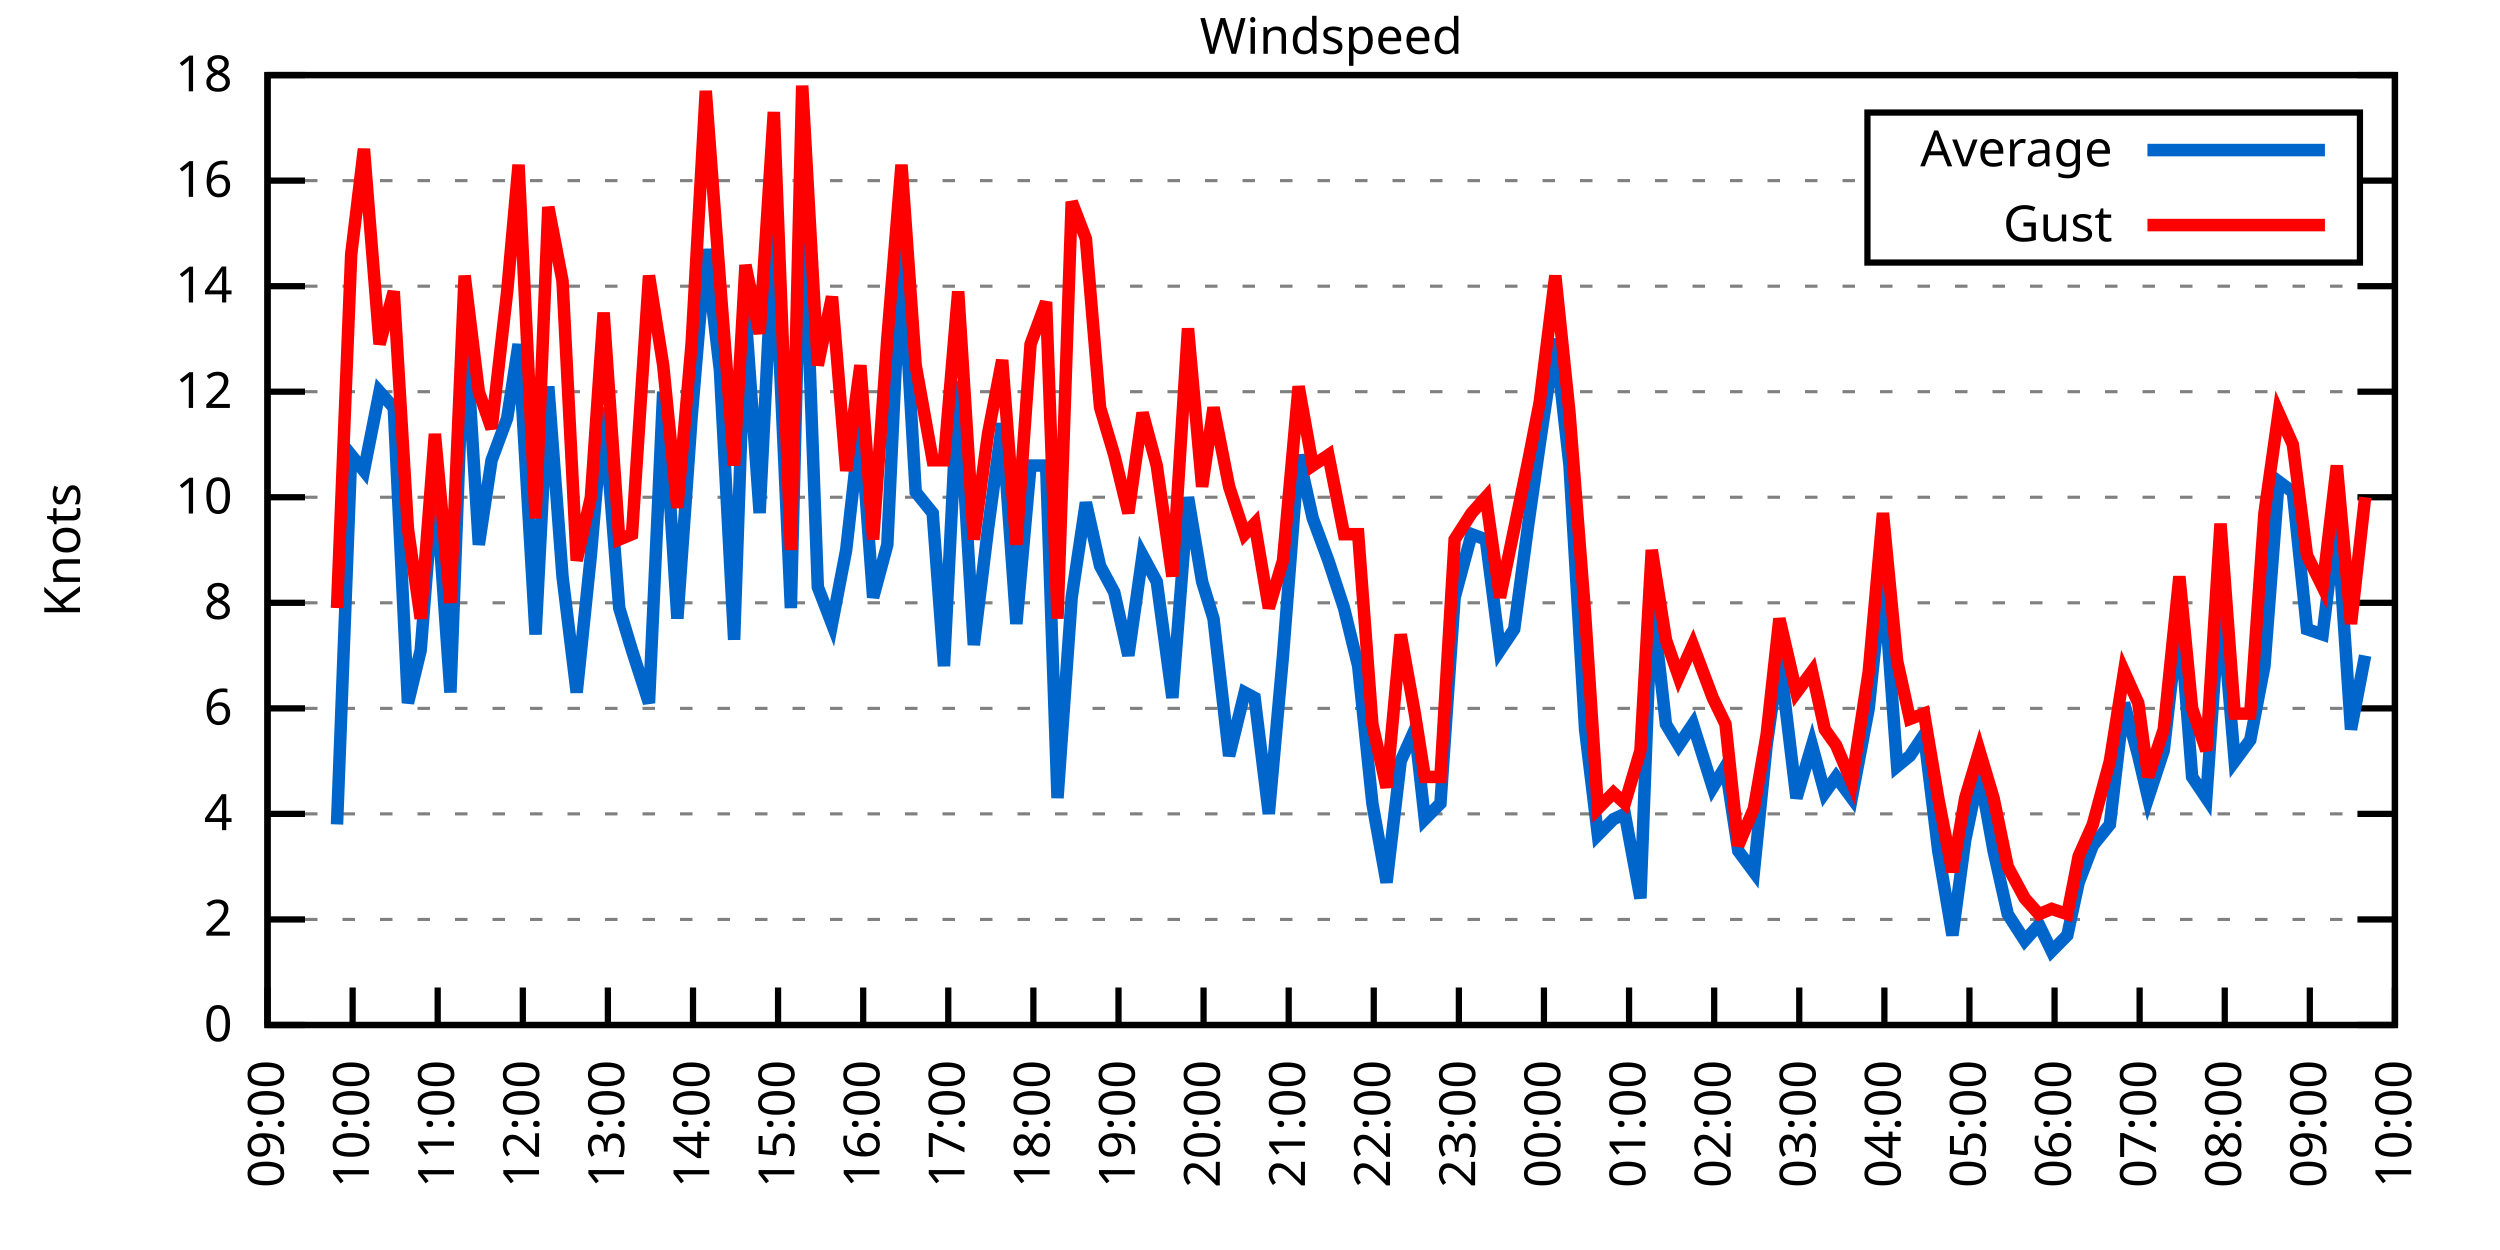
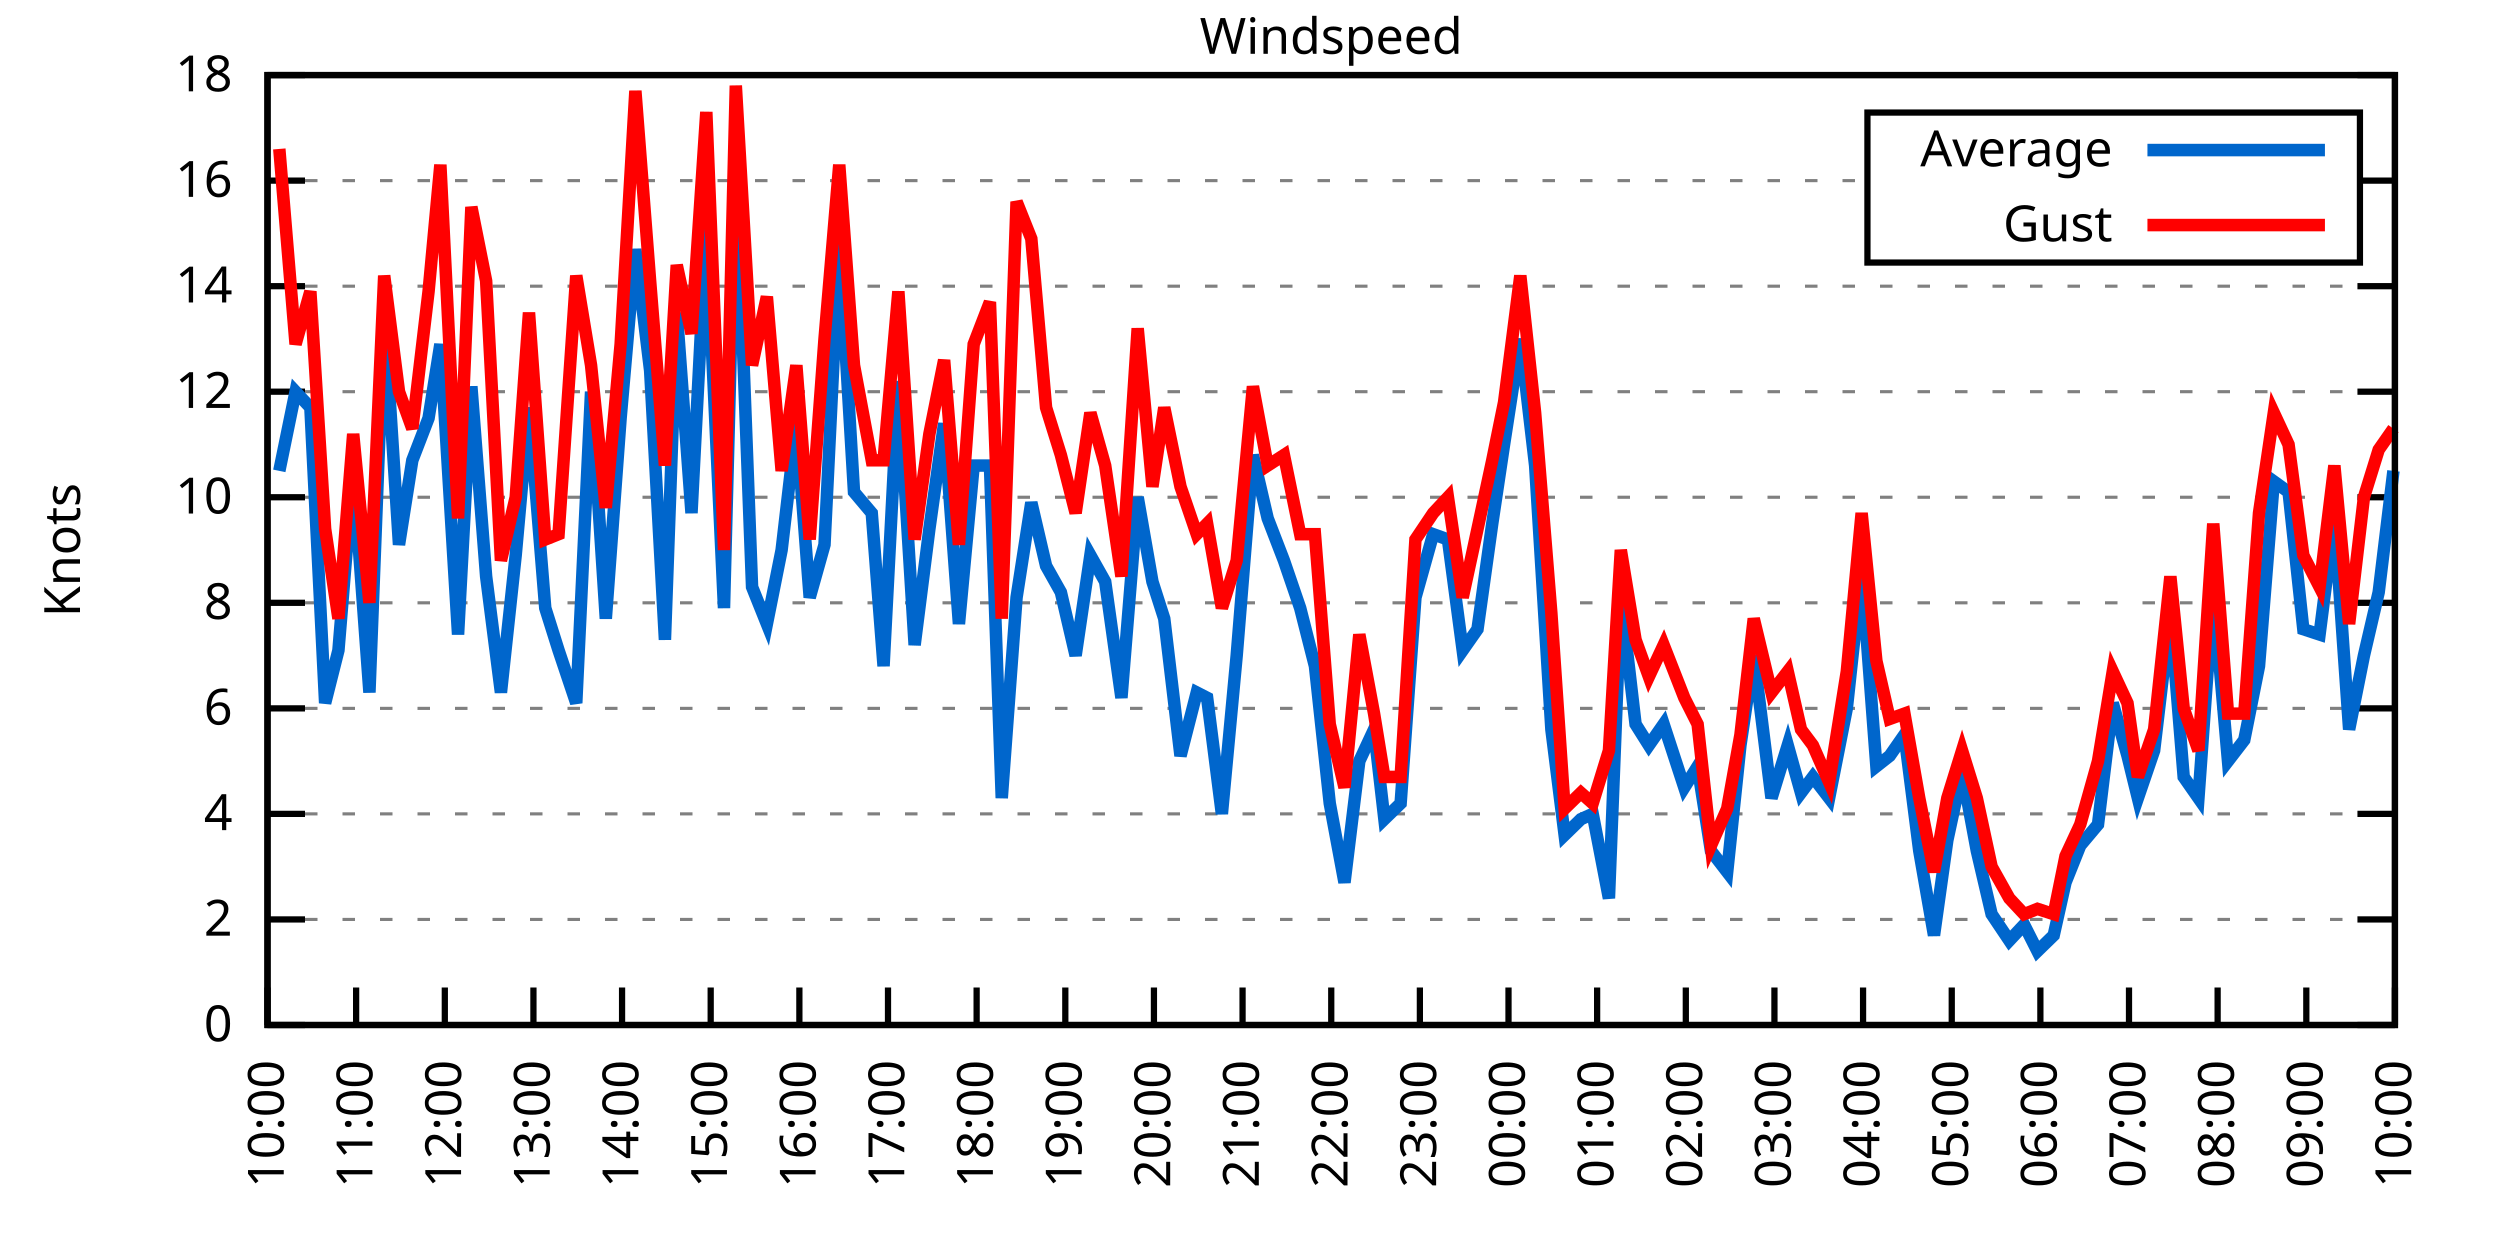
<svg xmlns="http://www.w3.org/2000/svg" xmlns:xlink="http://www.w3.org/1999/xlink" width="400" height="200" viewBox="0 0 400 200">
  <g id="gnuplot_canvas">
    <rect x="0" y="0" width="400" height="200" fill="none" />
    <defs>
      <circle id="gpDot" r="0.5" stroke-width="0.5" stroke="currentColor" />
      <path id="gpPt0" stroke-width="0.333" stroke="currentColor" d="M-1,0 h2 M0,-1 v2" />
      <path id="gpPt1" stroke-width="0.333" stroke="currentColor" d="M-1,-1 L1,1 M1,-1 L-1,1" />
      <path id="gpPt2" stroke-width="0.333" stroke="currentColor" d="M-1,0 L1,0 M0,-1 L0,1 M-1,-1 L1,1 M-1,1 L1,-1" />
      <rect id="gpPt3" stroke-width="0.333" stroke="currentColor" x="-1" y="-1" width="2" height="2" />
      <rect id="gpPt4" stroke-width="0.333" stroke="currentColor" fill="currentColor" x="-1" y="-1" width="2" height="2" />
      <circle id="gpPt5" stroke-width="0.333" stroke="currentColor" cx="0" cy="0" r="1" />
      <use xlink:href="#gpPt5" id="gpPt6" fill="currentColor" stroke="none" />
      <path id="gpPt7" stroke-width="0.333" stroke="currentColor" d="M0,-1.33 L-1.33,0.67 L1.33,0.67 z" />
      <use xlink:href="#gpPt7" id="gpPt8" fill="currentColor" stroke="none" />
      <use xlink:href="#gpPt7" id="gpPt9" stroke="currentColor" transform="rotate(180)" />
      <use xlink:href="#gpPt9" id="gpPt10" fill="currentColor" stroke="none" />
      <use xlink:href="#gpPt3" id="gpPt11" stroke="currentColor" transform="rotate(45)" />
      <use xlink:href="#gpPt11" id="gpPt12" fill="currentColor" stroke="none" />
      <path id="gpPt13" stroke-width="0.333" stroke="currentColor" d="M0,1.330 L1.265,0.411 L0.782,-1.067 L-0.782,-1.076 L-1.265,0.411 z" />
      <use xlink:href="#gpPt13" id="gpPt14" fill="currentColor" stroke="none" />
      <filter id="textbox" filterUnits="objectBoundingBox" x="0" y="0" height="1" width="1">
        <feFlood flood-color="white" flood-opacity="1" result="bgnd" />
        <feComposite in="SourceGraphic" in2="bgnd" operator="atop" />
      </filter>
      <filter id="greybox" filterUnits="objectBoundingBox" x="0" y="0" height="1" width="1">
        <feFlood flood-color="lightgrey" flood-opacity="1" result="grey" />
        <feComposite in="SourceGraphic" in2="grey" operator="atop" />
      </filter>
    </defs>
    <g fill="none" color="white" stroke="currentColor" stroke-width="1.00" stroke-linecap="butt" stroke-linejoin="miter">
</g>
    <g fill="none" color="black" stroke="currentColor" stroke-width="1.00" stroke-linecap="butt" stroke-linejoin="miter">
      <g stroke="none" shape-rendering="crispEdges">
        <polygon fill="rgb(255, 255, 255)" points="42.80,164.00 383.18,164.00 383.18,12.02 42.80,12.02 " />
      </g>
    </g>
    <g fill="none" color="black" stroke="currentColor" stroke-width="1.00" stroke-linecap="butt" stroke-linejoin="miter">
</g>
    <g fill="none" color="black" stroke="black" stroke-width="0.50" stroke-linecap="butt" stroke-linejoin="miter">
</g>
    <g fill="none" color="gray" stroke="currentColor" stroke-width="0.50" stroke-linecap="butt" stroke-linejoin="miter">
      <path stroke="gray" stroke-dasharray="2,4" class="gridline" d="M42.80,164.00 L383.19,164.00  " />
    </g>
    <g fill="none" color="gray" stroke="gray" stroke-width="1.00" stroke-linecap="butt" stroke-linejoin="miter">
</g>
    <g fill="none" color="black" stroke="currentColor" stroke-width="1.00" stroke-linecap="butt" stroke-linejoin="miter">
      <path stroke="black" d="M42.80,164.00 L48.80,164.00 M383.19,164.00 L377.19,164.00  " />
      <g transform="translate(37.20,166.60)" stroke="none" fill="black" font-family="Sans" font-size="8.00" text-anchor="end">
        <text>
          <tspan font-family="Sans"> 0</tspan>
        </text>
      </g>
    </g>
    <g fill="none" color="black" stroke="currentColor" stroke-width="1.00" stroke-linecap="butt" stroke-linejoin="miter">
</g>
    <g fill="none" color="black" stroke="black" stroke-width="0.50" stroke-linecap="butt" stroke-linejoin="miter">
</g>
    <g fill="none" color="gray" stroke="currentColor" stroke-width="0.50" stroke-linecap="butt" stroke-linejoin="miter">
      <path stroke="gray" stroke-dasharray="2,4" class="gridline" d="M42.80,147.11 L383.19,147.11  " />
    </g>
    <g fill="none" color="gray" stroke="gray" stroke-width="1.00" stroke-linecap="butt" stroke-linejoin="miter">
</g>
    <g fill="none" color="black" stroke="currentColor" stroke-width="1.00" stroke-linecap="butt" stroke-linejoin="miter">
      <path stroke="black" d="M42.80,147.11 L48.80,147.11 M383.19,147.11 L377.19,147.11  " />
      <g transform="translate(37.20,149.71)" stroke="none" fill="black" font-family="Sans" font-size="8.00" text-anchor="end">
        <text>
          <tspan font-family="Sans"> 2</tspan>
        </text>
      </g>
    </g>
    <g fill="none" color="black" stroke="currentColor" stroke-width="1.00" stroke-linecap="butt" stroke-linejoin="miter">
</g>
    <g fill="none" color="black" stroke="black" stroke-width="0.50" stroke-linecap="butt" stroke-linejoin="miter">
</g>
    <g fill="none" color="gray" stroke="currentColor" stroke-width="0.50" stroke-linecap="butt" stroke-linejoin="miter">
      <path stroke="gray" stroke-dasharray="2,4" class="gridline" d="M42.80,130.22 L383.19,130.22  " />
    </g>
    <g fill="none" color="gray" stroke="gray" stroke-width="1.00" stroke-linecap="butt" stroke-linejoin="miter">
</g>
    <g fill="none" color="black" stroke="currentColor" stroke-width="1.00" stroke-linecap="butt" stroke-linejoin="miter">
      <path stroke="black" d="M42.80,130.22 L48.80,130.22 M383.19,130.22 L377.19,130.22  " />
      <g transform="translate(37.20,132.82)" stroke="none" fill="black" font-family="Sans" font-size="8.00" text-anchor="end">
        <text>
          <tspan font-family="Sans"> 4</tspan>
        </text>
      </g>
    </g>
    <g fill="none" color="black" stroke="currentColor" stroke-width="1.00" stroke-linecap="butt" stroke-linejoin="miter">
</g>
    <g fill="none" color="black" stroke="black" stroke-width="0.50" stroke-linecap="butt" stroke-linejoin="miter">
</g>
    <g fill="none" color="gray" stroke="currentColor" stroke-width="0.50" stroke-linecap="butt" stroke-linejoin="miter">
      <path stroke="gray" stroke-dasharray="2,4" class="gridline" d="M42.80,113.34 L383.19,113.34  " />
    </g>
    <g fill="none" color="gray" stroke="gray" stroke-width="1.00" stroke-linecap="butt" stroke-linejoin="miter">
</g>
    <g fill="none" color="black" stroke="currentColor" stroke-width="1.00" stroke-linecap="butt" stroke-linejoin="miter">
      <path stroke="black" d="M42.80,113.34 L48.80,113.34 M383.19,113.34 L377.19,113.34  " />
      <g transform="translate(37.20,115.94)" stroke="none" fill="black" font-family="Sans" font-size="8.00" text-anchor="end">
        <text>
          <tspan font-family="Sans"> 6</tspan>
        </text>
      </g>
    </g>
    <g fill="none" color="black" stroke="currentColor" stroke-width="1.00" stroke-linecap="butt" stroke-linejoin="miter">
</g>
    <g fill="none" color="black" stroke="black" stroke-width="0.50" stroke-linecap="butt" stroke-linejoin="miter">
</g>
    <g fill="none" color="gray" stroke="currentColor" stroke-width="0.50" stroke-linecap="butt" stroke-linejoin="miter">
      <path stroke="gray" stroke-dasharray="2,4" class="gridline" d="M42.80,96.45 L383.19,96.45  " />
    </g>
    <g fill="none" color="gray" stroke="gray" stroke-width="1.00" stroke-linecap="butt" stroke-linejoin="miter">
</g>
    <g fill="none" color="black" stroke="currentColor" stroke-width="1.00" stroke-linecap="butt" stroke-linejoin="miter">
      <path stroke="black" d="M42.80,96.45 L48.80,96.45 M383.19,96.45 L377.19,96.45  " />
      <g transform="translate(37.20,99.05)" stroke="none" fill="black" font-family="Sans" font-size="8.00" text-anchor="end">
        <text>
          <tspan font-family="Sans"> 8</tspan>
        </text>
      </g>
    </g>
    <g fill="none" color="black" stroke="currentColor" stroke-width="1.00" stroke-linecap="butt" stroke-linejoin="miter">
</g>
    <g fill="none" color="black" stroke="black" stroke-width="0.50" stroke-linecap="butt" stroke-linejoin="miter">
</g>
    <g fill="none" color="gray" stroke="currentColor" stroke-width="0.50" stroke-linecap="butt" stroke-linejoin="miter">
      <path stroke="gray" stroke-dasharray="2,4" class="gridline" d="M42.80,79.56 L383.19,79.56  " />
    </g>
    <g fill="none" color="gray" stroke="gray" stroke-width="1.00" stroke-linecap="butt" stroke-linejoin="miter">
</g>
    <g fill="none" color="black" stroke="currentColor" stroke-width="1.00" stroke-linecap="butt" stroke-linejoin="miter">
      <path stroke="black" d="M42.80,79.56 L48.80,79.56 M383.19,79.56 L377.19,79.56  " />
      <g transform="translate(37.20,82.16)" stroke="none" fill="black" font-family="Sans" font-size="8.00" text-anchor="end">
        <text>
          <tspan font-family="Sans"> 10</tspan>
        </text>
      </g>
    </g>
    <g fill="none" color="black" stroke="currentColor" stroke-width="1.00" stroke-linecap="butt" stroke-linejoin="miter">
</g>
    <g fill="none" color="black" stroke="black" stroke-width="0.50" stroke-linecap="butt" stroke-linejoin="miter">
</g>
    <g fill="none" color="gray" stroke="currentColor" stroke-width="0.50" stroke-linecap="butt" stroke-linejoin="miter">
      <path stroke="gray" stroke-dasharray="2,4" class="gridline" d="M42.80,62.67 L383.19,62.67  " />
    </g>
    <g fill="none" color="gray" stroke="gray" stroke-width="1.00" stroke-linecap="butt" stroke-linejoin="miter">
</g>
    <g fill="none" color="black" stroke="currentColor" stroke-width="1.00" stroke-linecap="butt" stroke-linejoin="miter">
      <path stroke="black" d="M42.80,62.67 L48.80,62.67 M383.19,62.67 L377.19,62.67  " />
      <g transform="translate(37.20,65.27)" stroke="none" fill="black" font-family="Sans" font-size="8.00" text-anchor="end">
        <text>
          <tspan font-family="Sans"> 12</tspan>
        </text>
      </g>
    </g>
    <g fill="none" color="black" stroke="currentColor" stroke-width="1.00" stroke-linecap="butt" stroke-linejoin="miter">
</g>
    <g fill="none" color="black" stroke="black" stroke-width="0.50" stroke-linecap="butt" stroke-linejoin="miter">
</g>
    <g fill="none" color="gray" stroke="currentColor" stroke-width="0.50" stroke-linecap="butt" stroke-linejoin="miter">
      <path stroke="gray" stroke-dasharray="2,4" class="gridline" d="M42.80,45.79 L383.19,45.79  " />
    </g>
    <g fill="none" color="gray" stroke="gray" stroke-width="1.00" stroke-linecap="butt" stroke-linejoin="miter">
</g>
    <g fill="none" color="black" stroke="currentColor" stroke-width="1.00" stroke-linecap="butt" stroke-linejoin="miter">
      <path stroke="black" d="M42.80,45.79 L48.80,45.79 M383.19,45.79 L377.19,45.79  " />
      <g transform="translate(37.20,48.39)" stroke="none" fill="black" font-family="Sans" font-size="8.00" text-anchor="end">
        <text>
          <tspan font-family="Sans"> 14</tspan>
        </text>
      </g>
    </g>
    <g fill="none" color="black" stroke="currentColor" stroke-width="1.00" stroke-linecap="butt" stroke-linejoin="miter">
</g>
    <g fill="none" color="black" stroke="black" stroke-width="0.50" stroke-linecap="butt" stroke-linejoin="miter">
</g>
    <g fill="none" color="gray" stroke="currentColor" stroke-width="0.50" stroke-linecap="butt" stroke-linejoin="miter">
      <path stroke="gray" stroke-dasharray="2,4" class="gridline" d="M42.80,28.90 L298.79,28.90 M377.59,28.90 L383.19,28.90  " />
    </g>
    <g fill="none" color="gray" stroke="gray" stroke-width="1.00" stroke-linecap="butt" stroke-linejoin="miter">
</g>
    <g fill="none" color="black" stroke="currentColor" stroke-width="1.00" stroke-linecap="butt" stroke-linejoin="miter">
      <path stroke="black" d="M42.80,28.90 L48.80,28.90 M383.19,28.90 L377.19,28.90  " />
      <g transform="translate(37.20,31.50)" stroke="none" fill="black" font-family="Sans" font-size="8.00" text-anchor="end">
        <text>
          <tspan font-family="Sans"> 16</tspan>
        </text>
      </g>
    </g>
    <g fill="none" color="black" stroke="currentColor" stroke-width="1.00" stroke-linecap="butt" stroke-linejoin="miter">
</g>
    <g fill="none" color="black" stroke="black" stroke-width="0.50" stroke-linecap="butt" stroke-linejoin="miter">
</g>
    <g fill="none" color="gray" stroke="currentColor" stroke-width="0.50" stroke-linecap="butt" stroke-linejoin="miter">
      <path stroke="gray" stroke-dasharray="2,4" class="gridline" d="M42.80,12.01 L383.19,12.01  " />
    </g>
    <g fill="none" color="gray" stroke="gray" stroke-width="1.00" stroke-linecap="butt" stroke-linejoin="miter">
</g>
    <g fill="none" color="black" stroke="currentColor" stroke-width="1.00" stroke-linecap="butt" stroke-linejoin="miter">
      <path stroke="black" d="M42.80,12.01 L48.80,12.01 M383.19,12.01 L377.19,12.01  " />
      <g transform="translate(37.20,14.61)" stroke="none" fill="black" font-family="Sans" font-size="8.00" text-anchor="end">
        <text>
          <tspan font-family="Sans"> 18</tspan>
        </text>
      </g>
    </g>
    <g fill="none" color="black" stroke="currentColor" stroke-width="1.00" stroke-linecap="butt" stroke-linejoin="miter">
      <path stroke="black" d="M42.80,164.00 L42.80,158.00  " />
      <g transform="translate(45.40,169.60) rotate(270.00)" stroke="none" fill="black" font-family="Sans" font-size="8.00" text-anchor="end">
        <text>
-           <tspan font-family="Sans">09:00</tspan>
-         </text>
-       </g>
-     </g>
-     <g fill="none" color="black" stroke="currentColor" stroke-width="1.00" stroke-linecap="butt" stroke-linejoin="miter">
-       <path stroke="black" d="M56.42,164.00 L56.42,158.00  " />
-       <g transform="translate(59.02,169.60) rotate(270.00)" stroke="none" fill="black" font-family="Sans" font-size="8.00" text-anchor="end">
-         <text>
          <tspan font-family="Sans">10:00</tspan>
        </text>
      </g>
    </g>
    <g fill="none" color="black" stroke="currentColor" stroke-width="1.00" stroke-linecap="butt" stroke-linejoin="miter">
-       <path stroke="black" d="M70.03,164.00 L70.03,158.00  " />
-       <g transform="translate(72.63,169.60) rotate(270.00)" stroke="none" fill="black" font-family="Sans" font-size="8.00" text-anchor="end">
+       <path stroke="black" d="M56.98,164.00 L56.98,158.00  " />
+       <g transform="translate(59.58,169.60) rotate(270.00)" stroke="none" fill="black" font-family="Sans" font-size="8.00" text-anchor="end">
        <text>
          <tspan font-family="Sans">11:00</tspan>
        </text>
      </g>
    </g>
    <g fill="none" color="black" stroke="currentColor" stroke-width="1.00" stroke-linecap="butt" stroke-linejoin="miter">
-       <path stroke="black" d="M83.65,164.00 L83.65,158.00  " />
-       <g transform="translate(86.25,169.60) rotate(270.00)" stroke="none" fill="black" font-family="Sans" font-size="8.00" text-anchor="end">
+       <path stroke="black" d="M71.17,164.00 L71.17,158.00  " />
+       <g transform="translate(73.77,169.60) rotate(270.00)" stroke="none" fill="black" font-family="Sans" font-size="8.00" text-anchor="end">
        <text>
          <tspan font-family="Sans">12:00</tspan>
        </text>
      </g>
    </g>
    <g fill="none" color="black" stroke="currentColor" stroke-width="1.00" stroke-linecap="butt" stroke-linejoin="miter">
-       <path stroke="black" d="M97.26,164.00 L97.26,158.00  " />
-       <g transform="translate(99.86,169.60) rotate(270.00)" stroke="none" fill="black" font-family="Sans" font-size="8.00" text-anchor="end">
+       <path stroke="black" d="M85.35,164.00 L85.35,158.00  " />
+       <g transform="translate(87.95,169.60) rotate(270.00)" stroke="none" fill="black" font-family="Sans" font-size="8.00" text-anchor="end">
        <text>
          <tspan font-family="Sans">13:00</tspan>
        </text>
      </g>
    </g>
    <g fill="none" color="black" stroke="currentColor" stroke-width="1.00" stroke-linecap="butt" stroke-linejoin="miter">
-       <path stroke="black" d="M110.88,164.00 L110.88,158.00  " />
-       <g transform="translate(113.48,169.60) rotate(270.00)" stroke="none" fill="black" font-family="Sans" font-size="8.00" text-anchor="end">
+       <path stroke="black" d="M99.53,164.00 L99.53,158.00  " />
+       <g transform="translate(102.13,169.60) rotate(270.00)" stroke="none" fill="black" font-family="Sans" font-size="8.00" text-anchor="end">
        <text>
          <tspan font-family="Sans">14:00</tspan>
        </text>
      </g>
    </g>
    <g fill="none" color="black" stroke="currentColor" stroke-width="1.00" stroke-linecap="butt" stroke-linejoin="miter">
-       <path stroke="black" d="M124.49,164.00 L124.49,158.00  " />
-       <g transform="translate(127.09,169.60) rotate(270.00)" stroke="none" fill="black" font-family="Sans" font-size="8.00" text-anchor="end">
+       <path stroke="black" d="M113.71,164.00 L113.71,158.00  " />
+       <g transform="translate(116.31,169.60) rotate(270.00)" stroke="none" fill="black" font-family="Sans" font-size="8.00" text-anchor="end">
        <text>
          <tspan font-family="Sans">15:00</tspan>
        </text>
      </g>
    </g>
    <g fill="none" color="black" stroke="currentColor" stroke-width="1.00" stroke-linecap="butt" stroke-linejoin="miter">
-       <path stroke="black" d="M138.11,164.00 L138.11,158.00  " />
-       <g transform="translate(140.71,169.60) rotate(270.00)" stroke="none" fill="black" font-family="Sans" font-size="8.00" text-anchor="end">
+       <path stroke="black" d="M127.90,164.00 L127.90,158.00  " />
+       <g transform="translate(130.50,169.60) rotate(270.00)" stroke="none" fill="black" font-family="Sans" font-size="8.00" text-anchor="end">
        <text>
          <tspan font-family="Sans">16:00</tspan>
        </text>
      </g>
    </g>
    <g fill="none" color="black" stroke="currentColor" stroke-width="1.00" stroke-linecap="butt" stroke-linejoin="miter">
-       <path stroke="black" d="M151.72,164.00 L151.72,158.00  " />
-       <g transform="translate(154.32,169.60) rotate(270.00)" stroke="none" fill="black" font-family="Sans" font-size="8.00" text-anchor="end">
+       <path stroke="black" d="M142.08,164.00 L142.08,158.00  " />
+       <g transform="translate(144.68,169.60) rotate(270.00)" stroke="none" fill="black" font-family="Sans" font-size="8.00" text-anchor="end">
        <text>
          <tspan font-family="Sans">17:00</tspan>
        </text>
      </g>
    </g>
    <g fill="none" color="black" stroke="currentColor" stroke-width="1.00" stroke-linecap="butt" stroke-linejoin="miter">
-       <path stroke="black" d="M165.34,164.00 L165.34,158.00  " />
-       <g transform="translate(167.94,169.60) rotate(270.00)" stroke="none" fill="black" font-family="Sans" font-size="8.00" text-anchor="end">
+       <path stroke="black" d="M156.26,164.00 L156.26,158.00  " />
+       <g transform="translate(158.86,169.60) rotate(270.00)" stroke="none" fill="black" font-family="Sans" font-size="8.00" text-anchor="end">
        <text>
          <tspan font-family="Sans">18:00</tspan>
        </text>
      </g>
    </g>
    <g fill="none" color="black" stroke="currentColor" stroke-width="1.00" stroke-linecap="butt" stroke-linejoin="miter">
-       <path stroke="black" d="M178.96,164.00 L178.96,158.00  " />
-       <g transform="translate(181.56,169.60) rotate(270.00)" stroke="none" fill="black" font-family="Sans" font-size="8.00" text-anchor="end">
+       <path stroke="black" d="M170.45,164.00 L170.45,158.00  " />
+       <g transform="translate(173.05,169.60) rotate(270.00)" stroke="none" fill="black" font-family="Sans" font-size="8.00" text-anchor="end">
        <text>
          <tspan font-family="Sans">19:00</tspan>
        </text>
      </g>
    </g>
    <g fill="none" color="black" stroke="currentColor" stroke-width="1.00" stroke-linecap="butt" stroke-linejoin="miter">
-       <path stroke="black" d="M192.57,164.00 L192.57,158.00  " />
-       <g transform="translate(195.17,169.60) rotate(270.00)" stroke="none" fill="black" font-family="Sans" font-size="8.00" text-anchor="end">
+       <path stroke="black" d="M184.63,164.00 L184.63,158.00  " />
+       <g transform="translate(187.23,169.60) rotate(270.00)" stroke="none" fill="black" font-family="Sans" font-size="8.00" text-anchor="end">
        <text>
          <tspan font-family="Sans">20:00</tspan>
        </text>
      </g>
    </g>
    <g fill="none" color="black" stroke="currentColor" stroke-width="1.00" stroke-linecap="butt" stroke-linejoin="miter">
-       <path stroke="black" d="M206.19,164.00 L206.19,158.00  " />
-       <g transform="translate(208.79,169.60) rotate(270.00)" stroke="none" fill="black" font-family="Sans" font-size="8.00" text-anchor="end">
+       <path stroke="black" d="M198.81,164.00 L198.81,158.00  " />
+       <g transform="translate(201.41,169.60) rotate(270.00)" stroke="none" fill="black" font-family="Sans" font-size="8.00" text-anchor="end">
        <text>
          <tspan font-family="Sans">21:00</tspan>
        </text>
      </g>
    </g>
    <g fill="none" color="black" stroke="currentColor" stroke-width="1.00" stroke-linecap="butt" stroke-linejoin="miter">
-       <path stroke="black" d="M219.80,164.00 L219.80,158.00  " />
-       <g transform="translate(222.40,169.60) rotate(270.00)" stroke="none" fill="black" font-family="Sans" font-size="8.00" text-anchor="end">
+       <path stroke="black" d="M213.00,164.00 L213.00,158.00  " />
+       <g transform="translate(215.60,169.60) rotate(270.00)" stroke="none" fill="black" font-family="Sans" font-size="8.00" text-anchor="end">
        <text>
          <tspan font-family="Sans">22:00</tspan>
        </text>
      </g>
    </g>
    <g fill="none" color="black" stroke="currentColor" stroke-width="1.00" stroke-linecap="butt" stroke-linejoin="miter">
-       <path stroke="black" d="M233.42,164.00 L233.42,158.00  " />
-       <g transform="translate(236.02,169.60) rotate(270.00)" stroke="none" fill="black" font-family="Sans" font-size="8.00" text-anchor="end">
+       <path stroke="black" d="M227.18,164.00 L227.18,158.00  " />
+       <g transform="translate(229.78,169.60) rotate(270.00)" stroke="none" fill="black" font-family="Sans" font-size="8.00" text-anchor="end">
        <text>
          <tspan font-family="Sans">23:00</tspan>
        </text>
      </g>
    </g>
    <g fill="none" color="black" stroke="currentColor" stroke-width="1.00" stroke-linecap="butt" stroke-linejoin="miter">
-       <path stroke="black" d="M247.03,164.00 L247.03,158.00  " />
-       <g transform="translate(249.63,169.60) rotate(270.00)" stroke="none" fill="black" font-family="Sans" font-size="8.00" text-anchor="end">
+       <path stroke="black" d="M241.36,164.00 L241.36,158.00  " />
+       <g transform="translate(243.96,169.60) rotate(270.00)" stroke="none" fill="black" font-family="Sans" font-size="8.00" text-anchor="end">
        <text>
          <tspan font-family="Sans">00:00</tspan>
        </text>
      </g>
    </g>
    <g fill="none" color="black" stroke="currentColor" stroke-width="1.00" stroke-linecap="butt" stroke-linejoin="miter">
-       <path stroke="black" d="M260.65,164.00 L260.65,158.00  " />
-       <g transform="translate(263.25,169.60) rotate(270.00)" stroke="none" fill="black" font-family="Sans" font-size="8.00" text-anchor="end">
+       <path stroke="black" d="M255.54,164.00 L255.54,158.00  " />
+       <g transform="translate(258.14,169.60) rotate(270.00)" stroke="none" fill="black" font-family="Sans" font-size="8.00" text-anchor="end">
        <text>
          <tspan font-family="Sans">01:00</tspan>
        </text>
      </g>
    </g>
    <g fill="none" color="black" stroke="currentColor" stroke-width="1.00" stroke-linecap="butt" stroke-linejoin="miter">
-       <path stroke="black" d="M274.27,164.00 L274.27,158.00  " />
-       <g transform="translate(276.87,169.60) rotate(270.00)" stroke="none" fill="black" font-family="Sans" font-size="8.00" text-anchor="end">
+       <path stroke="black" d="M269.73,164.00 L269.73,158.00  " />
+       <g transform="translate(272.33,169.60) rotate(270.00)" stroke="none" fill="black" font-family="Sans" font-size="8.00" text-anchor="end">
        <text>
          <tspan font-family="Sans">02:00</tspan>
        </text>
      </g>
    </g>
    <g fill="none" color="black" stroke="currentColor" stroke-width="1.00" stroke-linecap="butt" stroke-linejoin="miter">
-       <path stroke="black" d="M287.88,164.00 L287.88,158.00  " />
-       <g transform="translate(290.48,169.60) rotate(270.00)" stroke="none" fill="black" font-family="Sans" font-size="8.00" text-anchor="end">
+       <path stroke="black" d="M283.91,164.00 L283.91,158.00  " />
+       <g transform="translate(286.51,169.60) rotate(270.00)" stroke="none" fill="black" font-family="Sans" font-size="8.00" text-anchor="end">
        <text>
          <tspan font-family="Sans">03:00</tspan>
        </text>
      </g>
    </g>
    <g fill="none" color="black" stroke="currentColor" stroke-width="1.00" stroke-linecap="butt" stroke-linejoin="miter">
-       <path stroke="black" d="M301.50,164.00 L301.50,158.00  " />
-       <g transform="translate(304.10,169.60) rotate(270.00)" stroke="none" fill="black" font-family="Sans" font-size="8.00" text-anchor="end">
+       <path stroke="black" d="M298.09,164.00 L298.09,158.00  " />
+       <g transform="translate(300.69,169.60) rotate(270.00)" stroke="none" fill="black" font-family="Sans" font-size="8.00" text-anchor="end">
        <text>
          <tspan font-family="Sans">04:00</tspan>
        </text>
      </g>
    </g>
    <g fill="none" color="black" stroke="currentColor" stroke-width="1.00" stroke-linecap="butt" stroke-linejoin="miter">
-       <path stroke="black" d="M315.11,164.00 L315.11,158.00  " />
-       <g transform="translate(317.71,169.60) rotate(270.00)" stroke="none" fill="black" font-family="Sans" font-size="8.00" text-anchor="end">
+       <path stroke="black" d="M312.28,164.00 L312.28,158.00  " />
+       <g transform="translate(314.88,169.60) rotate(270.00)" stroke="none" fill="black" font-family="Sans" font-size="8.00" text-anchor="end">
        <text>
          <tspan font-family="Sans">05:00</tspan>
        </text>
      </g>
    </g>
    <g fill="none" color="black" stroke="currentColor" stroke-width="1.00" stroke-linecap="butt" stroke-linejoin="miter">
-       <path stroke="black" d="M328.73,164.00 L328.73,158.00  " />
-       <g transform="translate(331.33,169.60) rotate(270.00)" stroke="none" fill="black" font-family="Sans" font-size="8.00" text-anchor="end">
+       <path stroke="black" d="M326.46,164.00 L326.46,158.00  " />
+       <g transform="translate(329.06,169.60) rotate(270.00)" stroke="none" fill="black" font-family="Sans" font-size="8.00" text-anchor="end">
        <text>
          <tspan font-family="Sans">06:00</tspan>
        </text>
      </g>
    </g>
    <g fill="none" color="black" stroke="currentColor" stroke-width="1.00" stroke-linecap="butt" stroke-linejoin="miter">
-       <path stroke="black" d="M342.34,164.00 L342.34,158.00  " />
-       <g transform="translate(344.94,169.60) rotate(270.00)" stroke="none" fill="black" font-family="Sans" font-size="8.00" text-anchor="end">
+       <path stroke="black" d="M340.64,164.00 L340.64,158.00  " />
+       <g transform="translate(343.24,169.60) rotate(270.00)" stroke="none" fill="black" font-family="Sans" font-size="8.00" text-anchor="end">
        <text>
          <tspan font-family="Sans">07:00</tspan>
        </text>
      </g>
    </g>
    <g fill="none" color="black" stroke="currentColor" stroke-width="1.00" stroke-linecap="butt" stroke-linejoin="miter">
-       <path stroke="black" d="M355.96,164.00 L355.96,158.00  " />
-       <g transform="translate(358.56,169.60) rotate(270.00)" stroke="none" fill="black" font-family="Sans" font-size="8.00" text-anchor="end">
+       <path stroke="black" d="M354.82,164.00 L354.82,158.00  " />
+       <g transform="translate(357.42,169.60) rotate(270.00)" stroke="none" fill="black" font-family="Sans" font-size="8.00" text-anchor="end">
        <text>
          <tspan font-family="Sans">08:00</tspan>
        </text>
      </g>
    </g>
    <g fill="none" color="black" stroke="currentColor" stroke-width="1.00" stroke-linecap="butt" stroke-linejoin="miter">
-       <path stroke="black" d="M369.57,164.00 L369.57,158.00  " />
-       <g transform="translate(372.17,169.60) rotate(270.00)" stroke="none" fill="black" font-family="Sans" font-size="8.00" text-anchor="end">
+       <path stroke="black" d="M369.01,164.00 L369.01,158.00  " />
+       <g transform="translate(371.61,169.60) rotate(270.00)" stroke="none" fill="black" font-family="Sans" font-size="8.00" text-anchor="end">
        <text>
          <tspan font-family="Sans">09:00</tspan>
        </text>
      </g>
    </g>
    <g fill="none" color="black" stroke="currentColor" stroke-width="1.00" stroke-linecap="butt" stroke-linejoin="miter">
      <path stroke="black" d="M383.19,164.00 L383.19,158.00  " />
      <g transform="translate(385.79,169.60) rotate(270.00)" stroke="none" fill="black" font-family="Sans" font-size="8.00" text-anchor="end">
        <text>
          <tspan font-family="Sans">10:00</tspan>
        </text>
      </g>
    </g>
    <g fill="none" color="black" stroke="currentColor" stroke-width="1.00" stroke-linecap="butt" stroke-linejoin="miter">
</g>
    <g fill="none" color="black" stroke="currentColor" stroke-width="1.00" stroke-linecap="butt" stroke-linejoin="miter">
      <path stroke="black" d="M42.80,12.01 L42.80,164.00 L383.19,164.00 L383.19,12.01 L42.80,12.01 Z  " />
    </g>
    <g fill="none" color="black" stroke="currentColor" stroke-width="1.00" stroke-linecap="butt" stroke-linejoin="miter">
</g>
    <g fill="none" color="black" stroke="currentColor" stroke-width="1.00" stroke-linecap="butt" stroke-linejoin="miter">
      <path stroke="black" d="M298.79,42.01 L298.79,18.01 L377.59,18.01 L377.59,42.01 L298.79,42.01 Z  " />
    </g>
    <g id="Windspeed_plot_1">
      <g fill="none" color="white" stroke="black" stroke-width="2.00" stroke-linecap="butt" stroke-linejoin="miter">
</g>
      <g fill="none" color="black" stroke="currentColor" stroke-width="2.00" stroke-linecap="butt" stroke-linejoin="miter">
        <g transform="translate(337.99,26.61)" stroke="none" fill="black" font-family="Sans" font-size="8.00" text-anchor="end">
          <text>
            <tspan font-family="Sans">Average</tspan>
          </text>
        </g>
      </g>
      <g fill="none" color="black" stroke="currentColor" stroke-width="2.00" stroke-linecap="butt" stroke-linejoin="miter">
-         <path stroke="rgb(  0, 102, 204)" d="M343.59,24.01 L371.99,24.01 M53.92,131.91 L56.19,72.81 L58.23,75.34 L60.73,62.67 L63.00,65.21 L65.27,112.49   L67.31,104.05 L69.58,75.34 L72.07,110.80 L74.34,50.01 L76.61,87.16 L78.65,73.65 L81.15,66.90 L82.97,55.07   L85.69,101.52 L87.73,61.83 L90.00,92.23 L92.27,110.80 L94.54,88.85 L96.58,65.21 L99.08,97.29 L101.12,104.05   L103.84,112.49 L106.11,62.67 L108.38,98.98 L110.65,66.90 L112.92,39.87 L115.19,59.30 L117.46,102.36 L119.27,50.01   L121.54,82.09 L123.81,36.50 L126.54,97.29 L128.35,25.52 L130.85,93.92 L133.12,99.83 L135.39,88.00 L137.66,67.74   L139.70,95.60 L141.97,87.16 L144.24,39.03 L146.51,78.72 L149.23,82.09 L151.04,106.58 L153.31,60.98 L155.81,103.20   L158.08,84.63 L160.35,67.74 L162.62,99.83 L164.89,74.49 L167.38,74.49 L169.20,127.69 L171.47,95.60 L173.74,80.41   L176.01,90.54 L178.28,94.76 L180.54,104.89 L182.81,88.85 L185.08,93.07 L187.58,111.65 L190.08,79.56 L192.34,93.07   L194.16,98.98 L196.66,120.94 L199.15,110.80 L200.74,111.65 L203.01,130.22 L205.28,104.89 L207.78,72.81 L210.04,82.94   L212.54,89.69 L215.04,97.29 L217.31,106.58 L219.58,128.54 L221.85,141.20 L224.11,121.78 L226.38,116.71 L227.97,131.07   L230.47,128.54 L232.74,95.60 L235.46,85.47 L237.73,86.32 L240.00,104.05 L242.27,100.67 L244.54,83.78 L246.35,71.12   L248.85,54.23 L251.12,74.49 L253.61,116.71 L255.66,133.60 L258.15,131.07 L259.97,130.22 L262.47,143.73 L264.28,95.60   L266.55,115.87 L268.59,119.25 L270.86,115.87 L274.04,126.00 L276.08,122.62 L278.12,136.14 L280.62,139.51 L282.66,119.25   L284.70,104.89 L287.43,127.69 L289.92,119.25 L291.97,126.85 L293.78,124.31 L296.28,127.69 L299.00,113.34 L301.27,91.38   L303.54,122.62 L305.58,120.94 L307.85,117.56 L310.12,136.14 L312.39,149.65 L314.43,134.45 L316.70,123.47 L318.97,136.14   L321.24,146.27 L323.96,150.49 L326.23,147.96 L328.27,152.18 L330.77,149.65 L332.59,141.20 L334.85,135.29 L337.58,131.91   L339.85,112.49 L342.12,120.94 L343.70,127.69 L346.20,120.09 L348.70,98.14 L350.74,124.31 L353.01,127.69 L355.28,94.76   L357.55,121.78 L360.04,118.40 L362.31,106.58 L364.58,77.03 L366.85,78.72 L369.12,100.67 L371.62,101.52 L373.89,82.94   L376.16,116.71 L378.42,104.89  " />
+         <path stroke="rgb(  0, 102, 204)" d="M343.59,24.01 L371.99,24.01 M44.69,75.34 L47.29,62.67 L49.66,65.21 L52.02,112.49 L54.15,104.05 L56.51,75.34   L59.11,110.80 L61.47,50.01 L63.84,87.16 L65.97,73.65 L68.57,66.90 L70.46,55.07 L73.29,101.52 L75.42,61.83   L77.78,92.23 L80.15,110.80 L82.51,88.85 L84.64,65.21 L87.24,97.29 L89.37,104.05 L92.20,112.49 L94.57,62.67   L96.93,98.98 L99.30,66.90 L101.66,39.87 L104.02,59.30 L106.39,102.36 L108.28,50.01 L110.64,82.09 L113.01,36.50   L115.84,97.29 L117.73,25.52 L120.33,93.92 L122.70,99.83 L125.06,88.00 L127.42,67.74 L129.55,95.60 L131.92,87.16   L134.28,39.03 L136.64,78.72 L139.48,82.09 L141.37,106.58 L143.74,60.98 L146.34,103.20 L148.70,84.63 L151.06,67.74   L153.43,99.83 L155.79,74.49 L158.39,74.49 L160.28,127.69 L162.65,95.60 L165.01,80.41 L167.37,90.54 L169.74,94.76   L172.10,104.89 L174.46,88.85 L176.83,93.07 L179.43,111.65 L182.03,79.56 L184.39,93.07 L186.28,98.98 L188.88,120.94   L191.48,110.80 L193.14,111.65 L195.50,130.22 L197.87,104.89 L200.47,72.81 L202.83,82.94 L205.43,89.69 L208.03,97.29   L210.39,106.58 L212.76,128.54 L215.12,141.20 L217.49,121.78 L219.85,116.71 L221.50,131.07 L224.10,128.54 L226.47,95.60   L229.31,85.47 L231.67,86.32 L234.03,104.05 L236.40,100.67 L238.76,83.78 L240.65,71.12 L243.25,54.23 L245.62,74.49   L248.22,116.71 L250.34,133.60 L252.94,131.07 L254.83,130.22 L257.43,143.73 L259.33,95.60 L261.69,115.87 L263.82,119.25   L266.18,115.87 L269.49,126.00 L271.62,122.62 L273.75,136.14 L276.35,139.51 L278.47,119.25 L280.60,104.89 L283.44,127.69   L286.04,119.25 L288.16,126.85 L290.06,124.31 L292.66,127.69 L295.49,113.34 L297.86,91.38 L300.22,122.62 L302.35,120.94   L304.71,117.56 L307.08,136.14 L309.44,149.65 L311.57,134.45 L313.93,123.47 L316.29,136.14 L318.66,146.27 L321.49,150.49   L323.86,147.96 L325.99,152.18 L328.59,149.65 L330.48,141.20 L332.84,135.29 L335.68,131.91 L338.04,112.49 L340.40,120.94   L342.06,127.69 L344.66,120.09 L347.26,98.14 L349.39,124.31 L351.75,127.69 L354.12,94.76 L356.48,121.78 L359.08,118.40   L361.44,106.58 L363.81,77.03 L366.17,78.72 L368.53,100.67 L371.13,101.52 L373.50,82.94 L375.86,116.71 L378.23,104.89   L380.59,94.76 L382.95,75.34  " />
      </g>
    </g>
    <g id="Windspeed_plot_2">
      <g fill="none" color="black" stroke="currentColor" stroke-width="2.00" stroke-linecap="butt" stroke-linejoin="miter">
        <g transform="translate(337.99,38.61)" stroke="none" fill="black" font-family="Sans" font-size="8.00" text-anchor="end">
          <text>
            <tspan font-family="Sans">Gust</tspan>
          </text>
        </g>
      </g>
      <g fill="none" color="black" stroke="currentColor" stroke-width="2.00" stroke-linecap="butt" stroke-linejoin="miter">
-         <path stroke="rgb(255,   0,   0)" d="M343.59,36.01 L371.99,36.01 M53.92,97.29 L56.19,40.72 L58.23,23.83 L60.73,55.07 L63.00,46.63 L65.27,84.63   L67.31,98.98 L69.58,69.43 L72.07,96.45 L74.34,44.10 L76.61,62.67 L78.65,68.58 L81.15,46.63 L82.97,26.36   L85.69,82.94 L87.73,33.12 L90.00,44.94 L92.27,89.69 L94.54,79.56 L96.58,50.01 L99.08,86.32 L101.12,85.47   L103.84,44.10 L106.11,58.45 L108.38,81.25 L110.65,55.07 L112.92,14.54 L115.19,44.94 L117.46,74.49 L119.27,42.41   L121.54,53.39 L123.81,17.92 L126.54,88.00 L128.35,13.70 L130.85,58.45 L133.12,47.47 L135.39,75.34 L137.66,58.45   L139.70,86.32 L141.97,54.23 L144.24,26.36 L146.51,58.45 L149.23,73.65 L151.04,73.65 L153.31,46.63 L155.81,86.32   L158.08,69.43 L160.35,57.61 L162.62,87.16 L164.89,55.07 L167.38,48.32 L169.20,98.98 L171.47,32.28 L173.74,38.19   L176.01,65.21 L178.28,72.81 L180.54,82.09 L182.81,66.05 L185.08,74.49 L187.58,92.23 L190.08,52.54 L192.34,77.87   L194.16,65.21 L196.66,77.87 L199.15,85.47 L200.74,83.78 L203.01,97.29 L205.28,89.69 L207.78,61.83 L210.04,74.49   L212.54,72.81 L215.04,85.47 L217.31,85.47 L219.58,115.87 L221.85,126.00 L224.11,101.52 L226.38,114.18 L227.97,124.31   L230.47,124.31 L232.74,86.32 L235.46,82.09 L237.73,79.56 L240.00,95.60 L242.27,84.63 L244.54,73.65 L246.35,64.36   L248.85,44.10 L251.12,66.05 L253.61,98.14 L255.66,129.38 L258.15,126.85 L259.97,128.54 L262.47,120.09 L264.28,88.00   L266.55,102.36 L268.59,108.27 L270.86,103.20 L274.04,111.65 L276.08,115.87 L278.12,135.29 L280.62,129.38 L282.66,117.56   L284.70,98.98 L287.43,110.80 L289.92,107.43 L291.97,116.71 L293.78,119.25 L296.28,125.16 L299.00,107.43 L301.27,82.09   L303.54,105.74 L305.58,115.03 L307.85,114.18 L310.12,127.69 L312.39,139.51 L314.43,127.69 L316.70,120.09 L318.97,127.69   L321.24,138.67 L323.96,143.73 L326.23,146.27 L328.27,145.42 L330.77,146.27 L332.59,136.98 L334.85,131.91 L337.58,121.78   L339.85,107.43 L342.12,112.49 L343.70,124.31 L346.20,116.71 L348.70,92.23 L350.74,113.34 L353.01,120.09 L355.28,83.78   L357.55,114.18 L360.04,114.18 L362.31,82.09 L364.58,66.05 L366.85,71.12 L369.12,88.85 L371.62,93.92 L373.89,74.49   L376.16,99.83 L378.42,79.56  " />
+         <path stroke="rgb(255,   0,   0)" d="M343.59,36.01 L371.99,36.01 M44.69,23.83 L47.29,55.07 L49.66,46.63 L52.02,84.63 L54.15,98.98 L56.51,69.43   L59.11,96.45 L61.47,44.10 L63.84,62.67 L65.97,68.58 L68.57,46.63 L70.46,26.36 L73.29,82.94 L75.42,33.12   L77.78,44.94 L80.15,89.69 L82.51,79.56 L84.64,50.01 L87.24,86.32 L89.37,85.47 L92.20,44.10 L94.57,58.45   L96.93,81.25 L99.30,55.07 L101.66,14.54 L104.02,44.94 L106.39,74.49 L108.28,42.41 L110.64,53.39 L113.01,17.92   L115.84,88.00 L117.73,13.70 L120.33,58.45 L122.70,47.47 L125.06,75.34 L127.42,58.45 L129.55,86.32 L131.92,54.23   L134.28,26.36 L136.64,58.45 L139.48,73.65 L141.37,73.65 L143.74,46.63 L146.34,86.32 L148.70,69.43 L151.06,57.61   L153.43,87.16 L155.79,55.07 L158.39,48.32 L160.28,98.98 L162.65,32.28 L165.01,38.19 L167.37,65.21 L169.74,72.81   L172.10,82.09 L174.46,66.05 L176.83,74.49 L179.43,92.23 L182.03,52.54 L184.39,77.87 L186.28,65.21 L188.88,77.87   L191.48,85.47 L193.14,83.78 L195.50,97.29 L197.87,89.69 L200.47,61.83 L202.83,74.49 L205.43,72.81 L208.03,85.47   L210.39,85.47 L212.76,115.87 L215.12,126.00 L217.49,101.52 L219.85,114.18 L221.50,124.31 L224.10,124.31 L226.47,86.32   L229.31,82.09 L231.67,79.56 L234.03,95.60 L236.40,84.63 L238.76,73.65 L240.65,64.36 L243.25,44.10 L245.62,66.05   L248.22,98.14 L250.34,129.38 L252.94,126.85 L254.83,128.54 L257.43,120.09 L259.33,88.00 L261.69,102.36 L263.82,108.27   L266.18,103.20 L269.49,111.65 L271.62,115.87 L273.75,135.29 L276.35,129.38 L278.47,117.56 L280.60,98.98 L283.44,110.80   L286.04,107.43 L288.16,116.71 L290.06,119.25 L292.66,125.16 L295.49,107.43 L297.86,82.09 L300.22,105.74 L302.35,115.03   L304.71,114.18 L307.08,127.69 L309.44,139.51 L311.57,127.69 L313.93,120.09 L316.29,127.69 L318.66,138.67 L321.49,143.73   L323.86,146.27 L325.99,145.42 L328.59,146.27 L330.48,136.98 L332.84,131.91 L335.68,121.78 L338.04,107.43 L340.40,112.49   L342.06,124.31 L344.66,116.71 L347.26,92.23 L349.39,113.34 L351.75,120.09 L354.12,83.78 L356.48,114.18 L359.08,114.18   L361.44,82.09 L363.81,66.05 L366.17,71.12 L368.53,88.85 L371.13,93.92 L373.50,74.49 L375.86,99.83 L378.23,79.56   L380.59,71.96 L382.95,68.58  " />
      </g>
    </g>
    <g fill="none" color="black" stroke="currentColor" stroke-width="2.00" stroke-linecap="butt" stroke-linejoin="miter">
</g>
    <g fill="none" color="black" stroke="black" stroke-width="1.00" stroke-linecap="butt" stroke-linejoin="miter">
</g>
    <g fill="none" color="black" stroke="currentColor" stroke-width="1.00" stroke-linecap="butt" stroke-linejoin="miter">
      <path stroke="black" d="M42.80,12.01 L42.80,164.00 L383.19,164.00 L383.19,12.01 L42.80,12.01 Z  " />
      <g transform="translate(12.80,88.01) rotate(270.00)" stroke="none" fill="black" font-family="Sans" font-size="8.00" text-anchor="middle">
        <text>
          <tspan font-family="Sans">Knots</tspan>
        </text>
      </g>
    </g>
    <g fill="none" color="black" stroke="currentColor" stroke-width="1.00" stroke-linecap="butt" stroke-linejoin="miter">
</g>
    <g fill="none" color="black" stroke="currentColor" stroke-width="1.00" stroke-linecap="butt" stroke-linejoin="miter">
      <g transform="translate(212.99,8.61)" stroke="none" fill="black" font-family="Sans" font-size="8.00" text-anchor="middle">
        <text>
          <tspan font-family="Sans">Windspeed</tspan>
        </text>
      </g>
    </g>
    <g fill="none" color="black" stroke="currentColor" stroke-width="1.00" stroke-linecap="butt" stroke-linejoin="miter">
</g>
  </g>
</svg>
